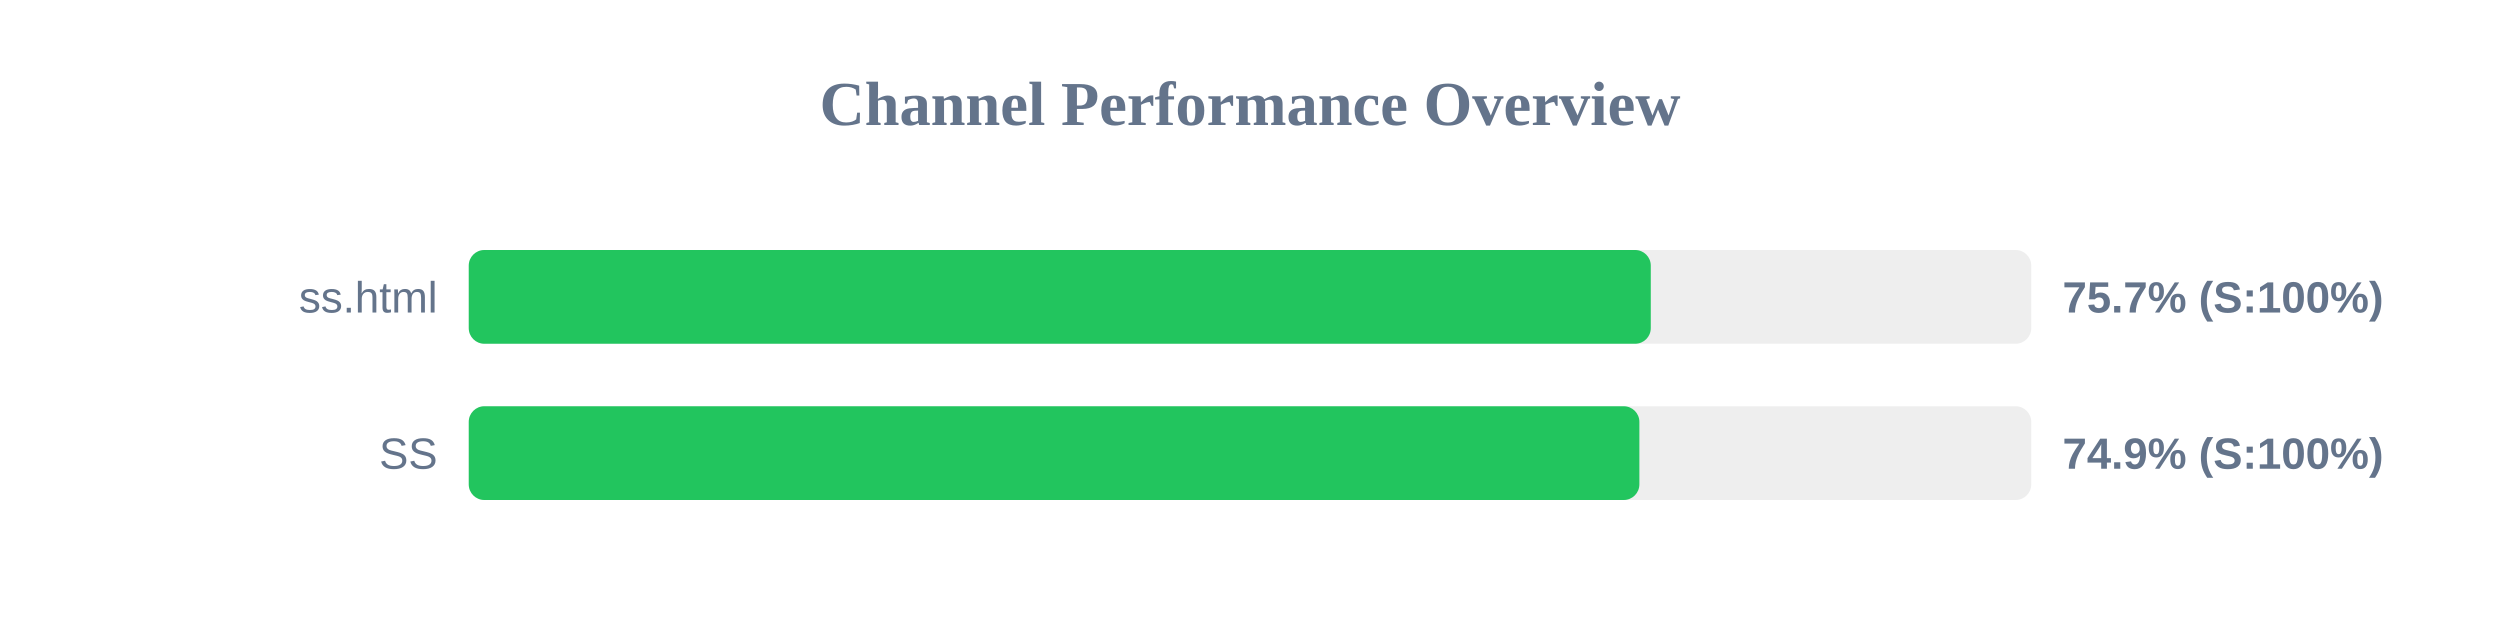
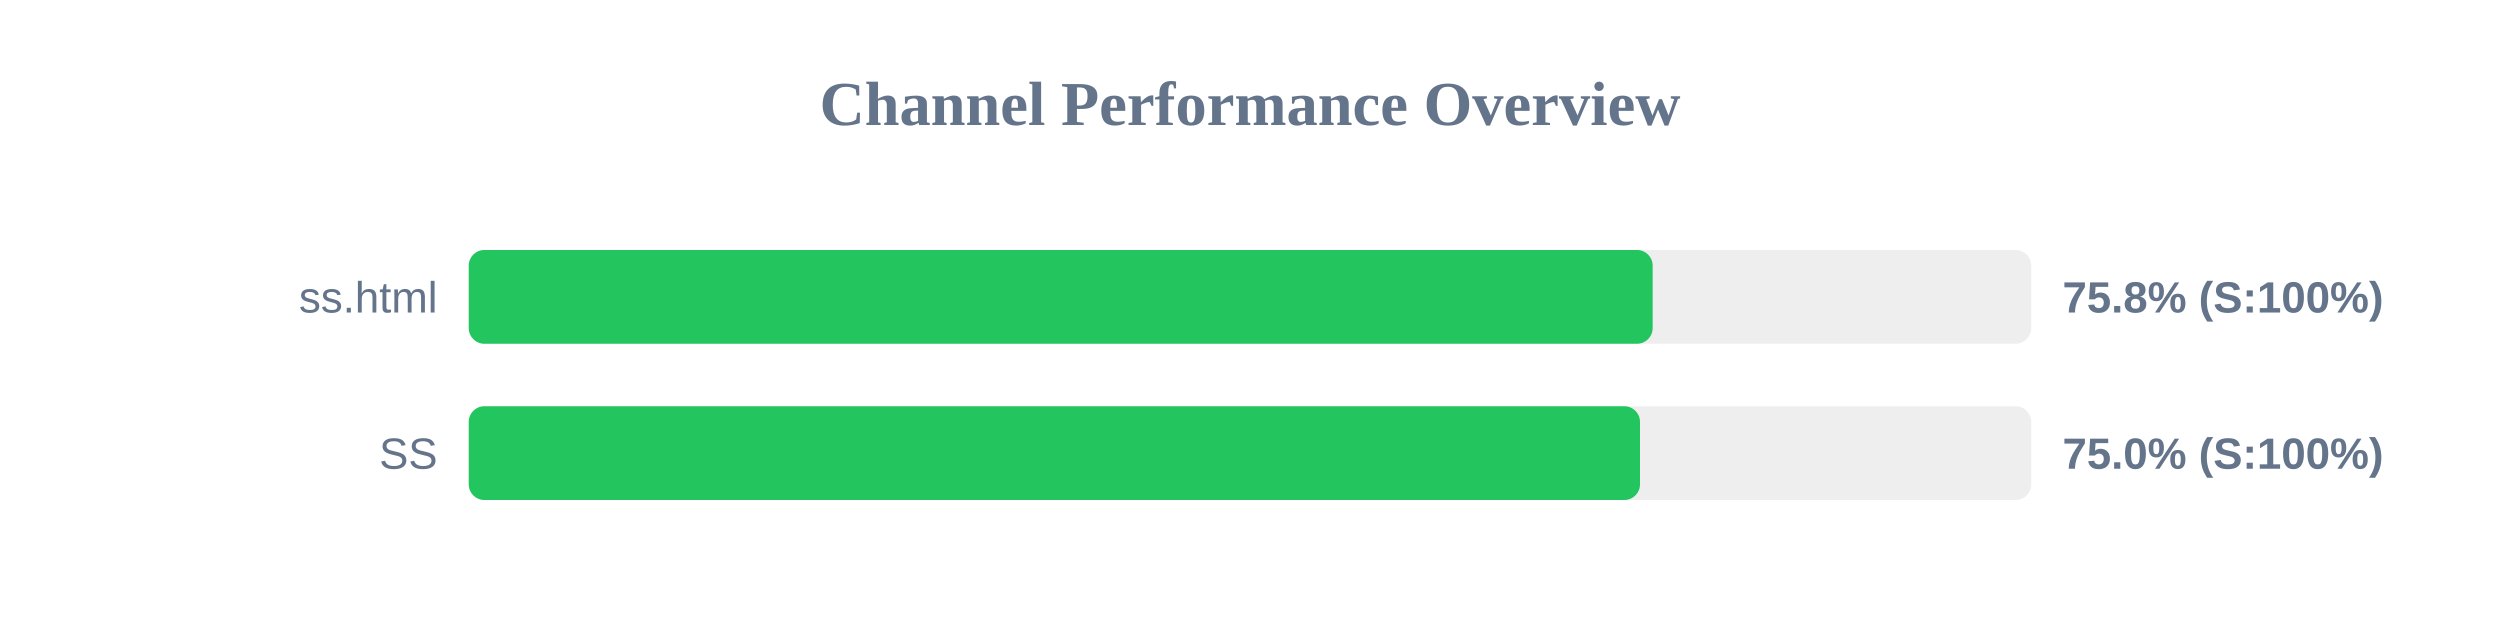
<svg xmlns="http://www.w3.org/2000/svg" width="800" height="200" version="1.1">
  <style>
        .row { font: 14px Arial; fill: #64748b; }
        .score { font: bold 14px Arial; fill: #64748b; }
    </style>
  <text x="400" y="40" text-anchor="middle" font-size="20px" font-weight="bold" fill="#64748b">Channel Performance Overview</text>
  <rect x="150" y="80" width="500" height="30" fill="#eee" rx="5" />
-   <rect x="150" y="80" width="378.25" height="30" fill="#22c55e" rx="5" />
+   <rect x="150" y="80" width="378.85" height="30" fill="#22c55e" rx="5" />
  <text x="140" y="100" text-anchor="end" class="row">ss.html</text>
-   <text x="660" y="100" text-anchor="start" class="score">75.7% (S:100%)</text>
+   <text x="660" y="100" text-anchor="start" class="score">75.8% (S:100%)</text>
  <rect x="150" y="130" width="500" height="30" fill="#eee" rx="5" />
-   <rect x="150" y="130" width="374.6" height="30" fill="#22c55e" rx="5" />
+   <rect x="150" y="130" width="374.8" height="30" fill="#22c55e" rx="5" />
  <text x="140" y="150" text-anchor="end" class="row">SS</text>
-   <text x="660" y="150" text-anchor="start" class="score">74.9% (S:100%)</text>
+   <text x="660" y="150" text-anchor="start" class="score">75.0% (S:100%)</text>
</svg>
